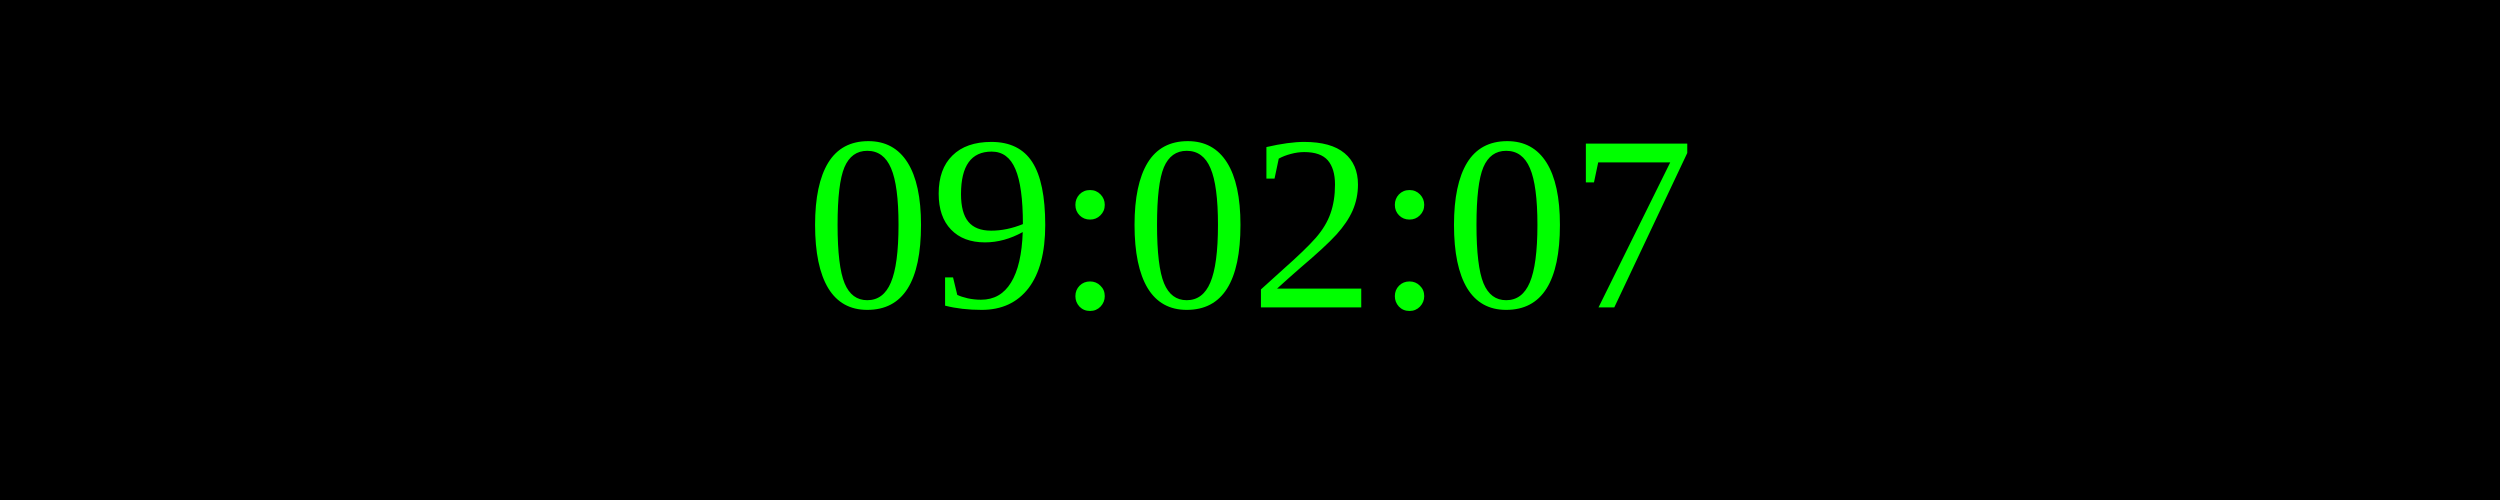
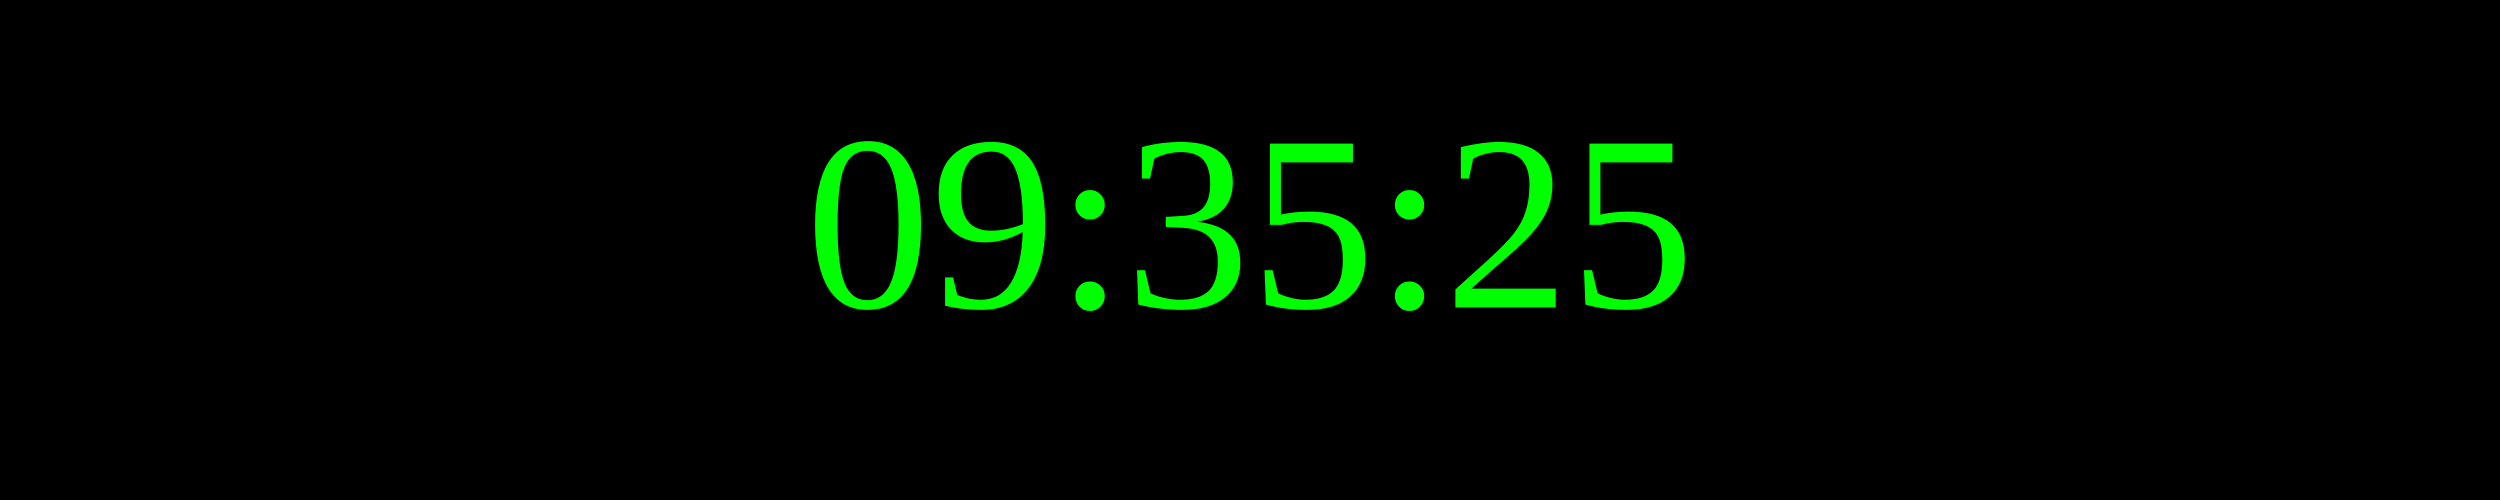
<svg xmlns="http://www.w3.org/2000/svg" width="250" height="50">
  <rect width="100%" height="100%" fill="black" />
  <text x="50%" y="50%" font-size="25" fill="lime" text-anchor="middle" dominant-baseline="middle">
- 09:02:07
+ 09:35:25
</text>
</svg>
